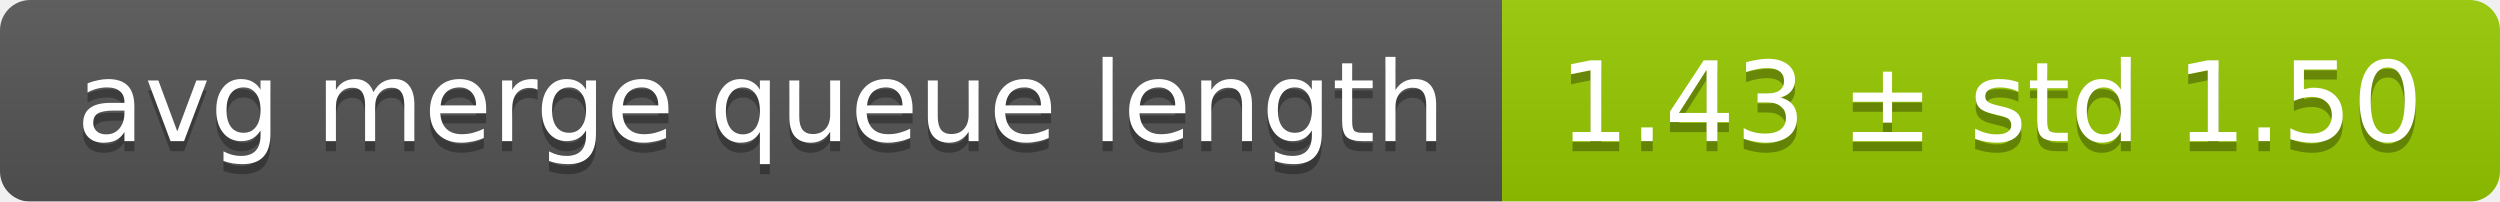
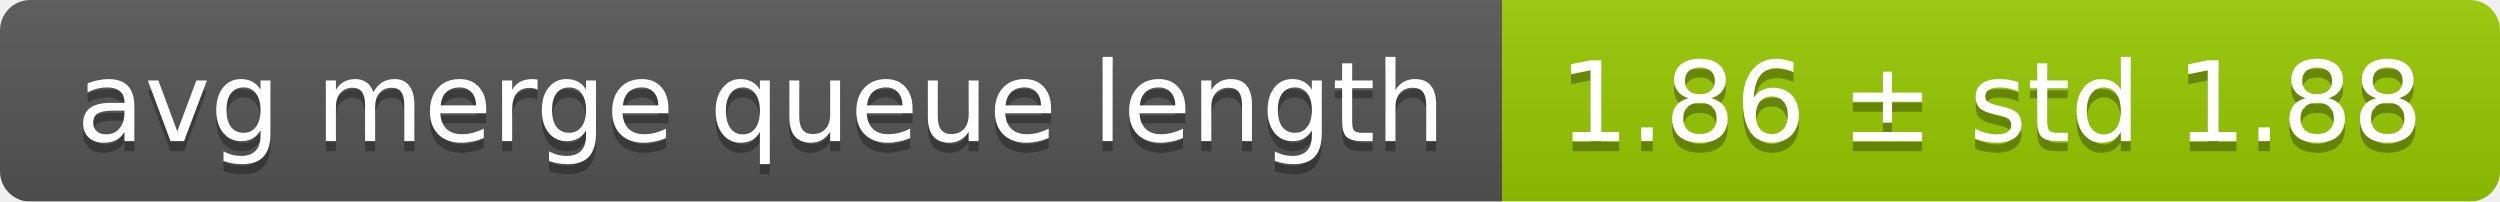
<svg xmlns="http://www.w3.org/2000/svg" width="248" height="20">
  <linearGradient id="smooth" x2="0" y2="100%">
    <stop offset="0" stop-color="#bbb" stop-opacity=".1" />
    <stop offset="1" stop-opacity=".1" />
  </linearGradient>
  <mask id="round">
    <rect width="248" height="20" rx="3" fill="#fff" />
  </mask>
  <g mask="url(#round)">
    <rect width="149" height="20" fill="#555" />
    <rect x="149" width="99" height="20" fill="#97ca00" />
    <rect width="248" height="20" fill="url(#smooth)" />
  </g>
  <g fill="#fff" text-anchor="middle" font-family="DejaVu Sans,Verdana,Geneva,sans-serif" font-size="11">
    <text x="75.5" y="15" fill="#010101" fill-opacity=".3">avg merge queue length</text>
    <text x="75.5" y="14">avg merge queue length</text>
-     <text x="197.5" y="15" fill="#010101" fill-opacity=".3">1.43 ± std 1.50</text>
-     <text x="197.5" y="14">1.43 ± std 1.50</text>
+     <text x="197.5" y="15" fill="#010101" fill-opacity=".3">1.86 ± std 1.88</text>
+     <text x="197.5" y="14">1.86 ± std 1.88</text>
  </g>
</svg>
